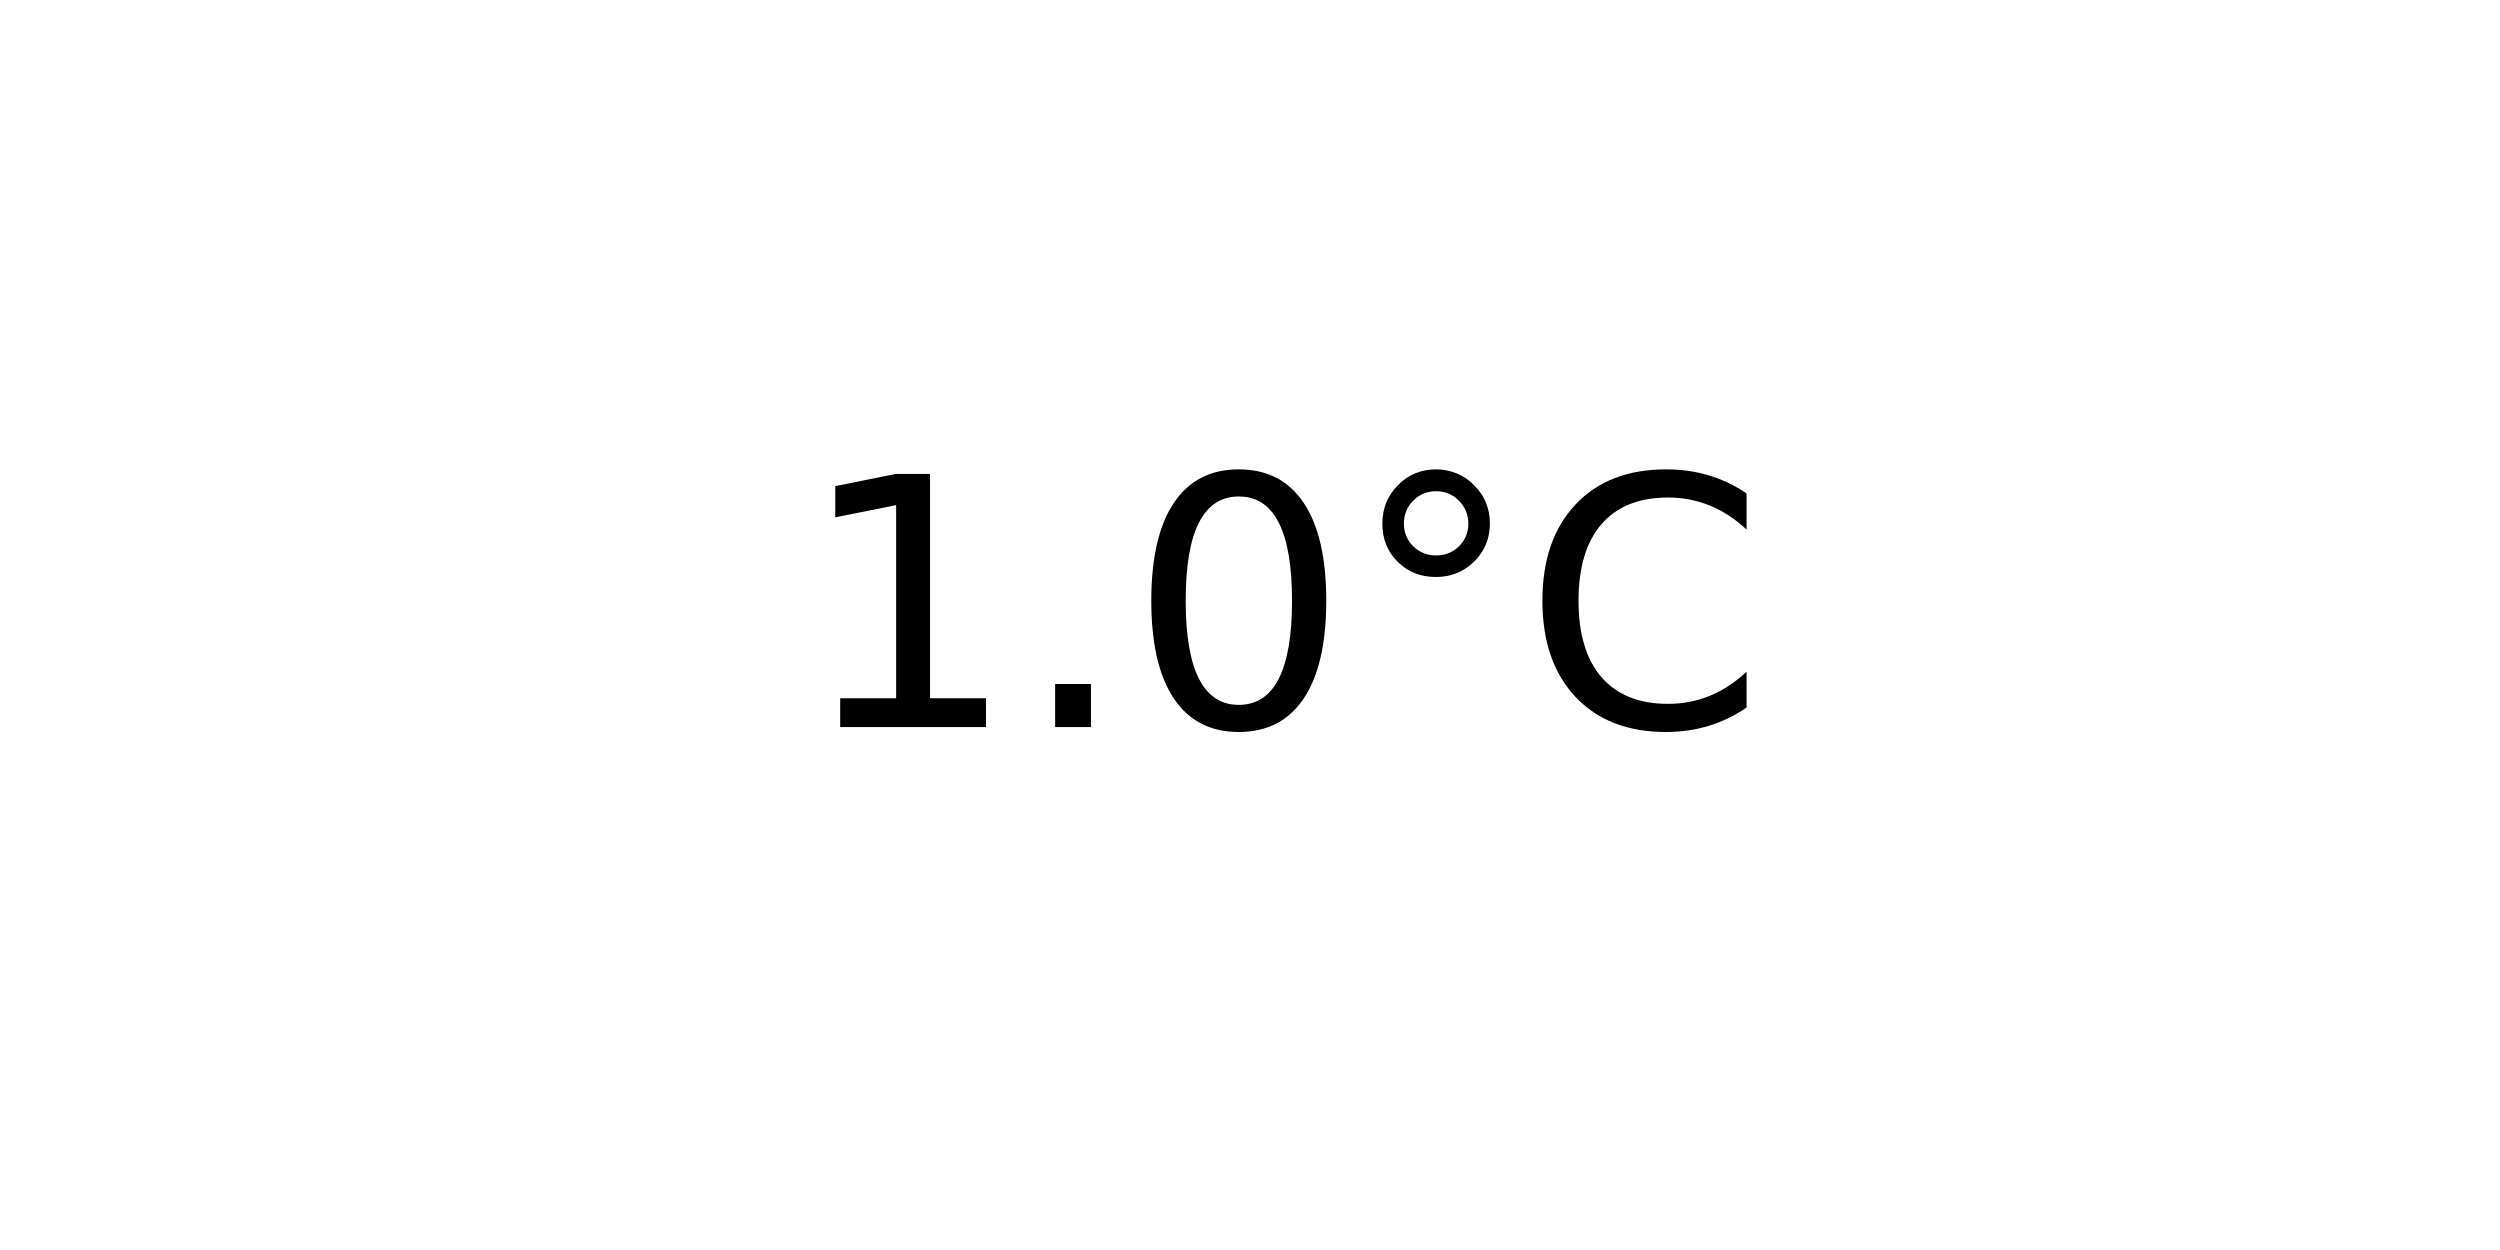
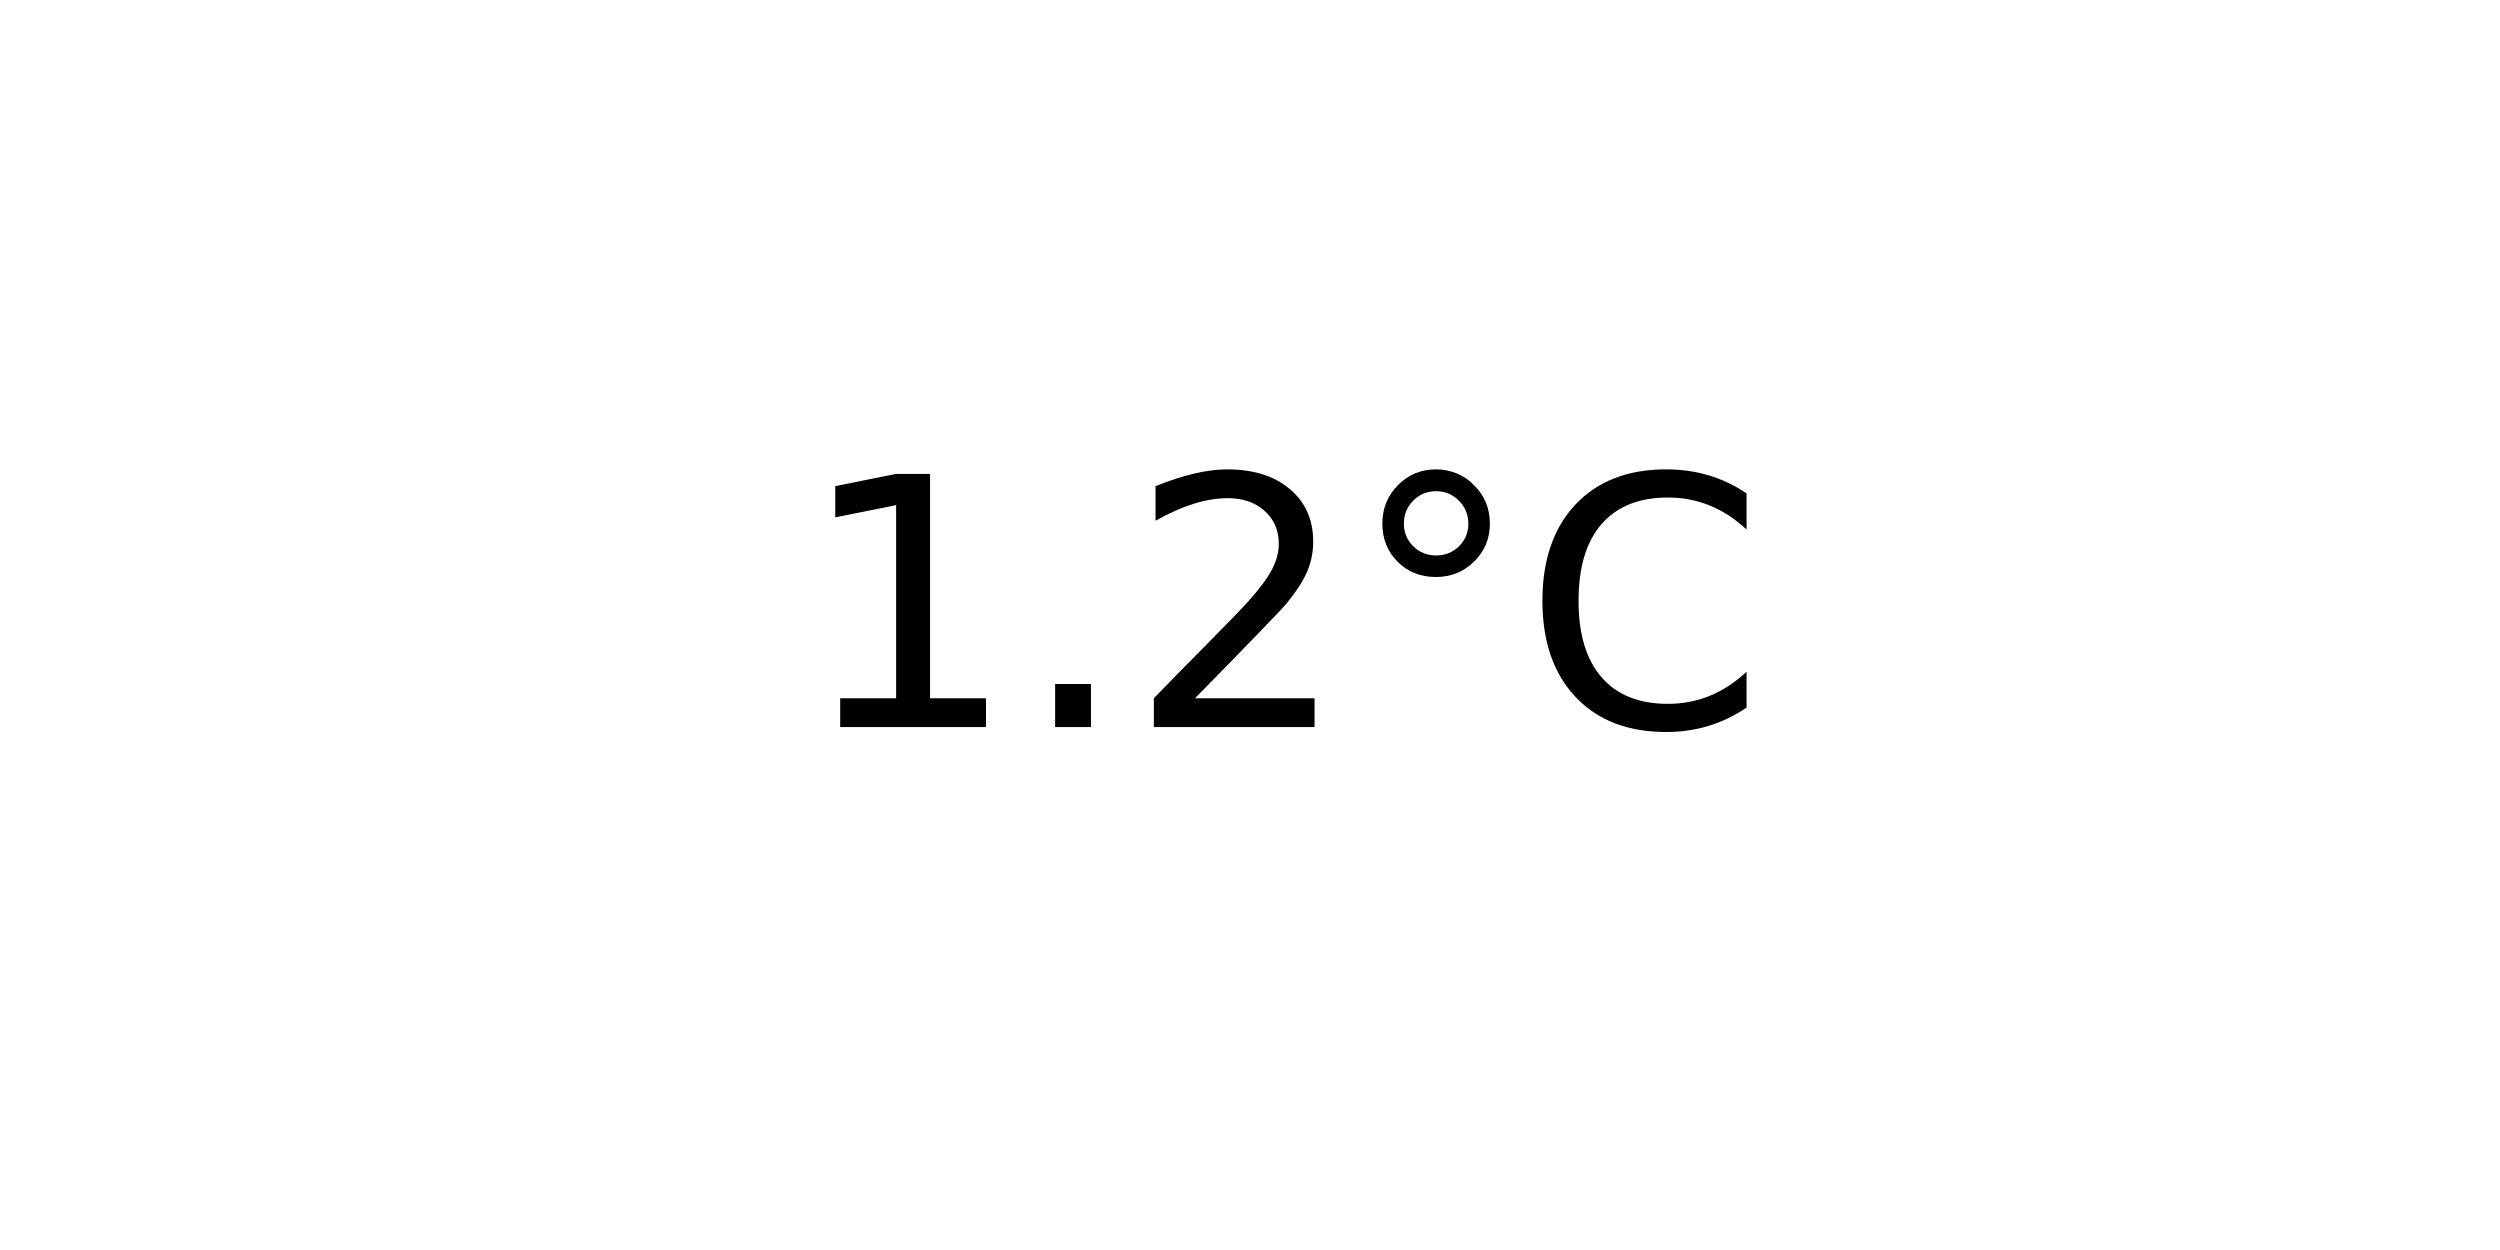
<svg xmlns="http://www.w3.org/2000/svg" xmlns:xlink="http://www.w3.org/1999/xlink" width="72pt" height="36pt" viewBox="0 0 72 36" version="1.1">
  <defs>
    <style type="text/css">*{stroke-linejoin: round; stroke-linecap: butt}</style>
  </defs>
  <g id="figure_1">
    <g id="axes_1">
      <g id="text_1">
        <g transform="translate(22.95703 20.93937) scale(0.1 -0.1)">
          <defs>
            <path id="DejaVuSans-31" d="M 794 531  L 1825 531  L 1825 4091  L 703 3866  L 703 4441  L 1819 4666  L 2450 4666  L 2450 531  L 3481 531  L 3481 0  L 794 0  L 794 531  z " transform="scale(0.015625)" />
            <path id="DejaVuSans-2e" d="M 684 794  L 1344 794  L 1344 0  L 684 0  L 684 794  z " transform="scale(0.015625)" />
-             <path id="DejaVuSans-30" d="M 2034 4250  Q 1547 4250 1301 3770  Q 1056 3291 1056 2328  Q 1056 1369 1301 889  Q 1547 409 2034 409  Q 2525 409 2770 889  Q 3016 1369 3016 2328  Q 3016 3291 2770 3770  Q 2525 4250 2034 4250  z M 2034 4750  Q 2819 4750 3233 4129  Q 3647 3509 3647 2328  Q 3647 1150 3233 529  Q 2819 -91 2034 -91  Q 1250 -91 836 529  Q 422 1150 422 2328  Q 422 3509 836 4129  Q 1250 4750 2034 4750  z " transform="scale(0.015625)" />
+             <path id="DejaVuSans-32" d="M 1228 531  L 3431 531  L 3431 0  L 469 0  L 469 531  Q 828 903 1448 1529  Q 2069 2156 2228 2338  Q 2531 2678 2651 2914  Q 2772 3150 2772 3378  Q 2772 3750 2511 3984  Q 2250 4219 1831 4219  Q 1534 4219 1204 4116  Q 875 4013 500 3803  L 500 4441  Q 881 4594 1212 4672  Q 1544 4750 1819 4750  Q 2544 4750 2975 4387  Q 3406 4025 3406 3419  Q 3406 3131 3298 2873  Q 3191 2616 2906 2266  Q 2828 2175 2409 1742  Q 1991 1309 1228 531  z " transform="scale(0.015625)" />
            <path id="DejaVuSans-b0" d="M 1600 4347  Q 1350 4347 1178 4173  Q 1006 4000 1006 3750  Q 1006 3503 1178 3333  Q 1350 3163 1600 3163  Q 1850 3163 2022 3333  Q 2194 3503 2194 3750  Q 2194 3997 2020 4172  Q 1847 4347 1600 4347  z M 1600 4750  Q 1800 4750 1984 4673  Q 2169 4597 2303 4453  Q 2447 4313 2519 4134  Q 2591 3956 2591 3750  Q 2591 3338 2302 3052  Q 2013 2766 1594 2766  Q 1172 2766 890 3047  Q 609 3328 609 3750  Q 609 4169 896 4459  Q 1184 4750 1600 4750  z " transform="scale(0.015625)" />
            <path id="DejaVuSans-43" d="M 4122 4306  L 4122 3641  Q 3803 3938 3442 4084  Q 3081 4231 2675 4231  Q 1875 4231 1450 3742  Q 1025 3253 1025 2328  Q 1025 1406 1450 917  Q 1875 428 2675 428  Q 3081 428 3442 575  Q 3803 722 4122 1019  L 4122 359  Q 3791 134 3420 21  Q 3050 -91 2638 -91  Q 1578 -91 968 557  Q 359 1206 359 2328  Q 359 3453 968 4101  Q 1578 4750 2638 4750  Q 3056 4750 3426 4639  Q 3797 4528 4122 4306  z " transform="scale(0.015625)" />
          </defs>
          <use xlink:href="#DejaVuSans-31" />
          <use xlink:href="#DejaVuSans-2e" x="63.623" />
-           <use xlink:href="#DejaVuSans-30" x="95.41" />
+           <use xlink:href="#DejaVuSans-32" x="95.41" />
          <use xlink:href="#DejaVuSans-b0" x="159.033" />
          <use xlink:href="#DejaVuSans-43" x="209.033" />
        </g>
      </g>
    </g>
  </g>
</svg>
